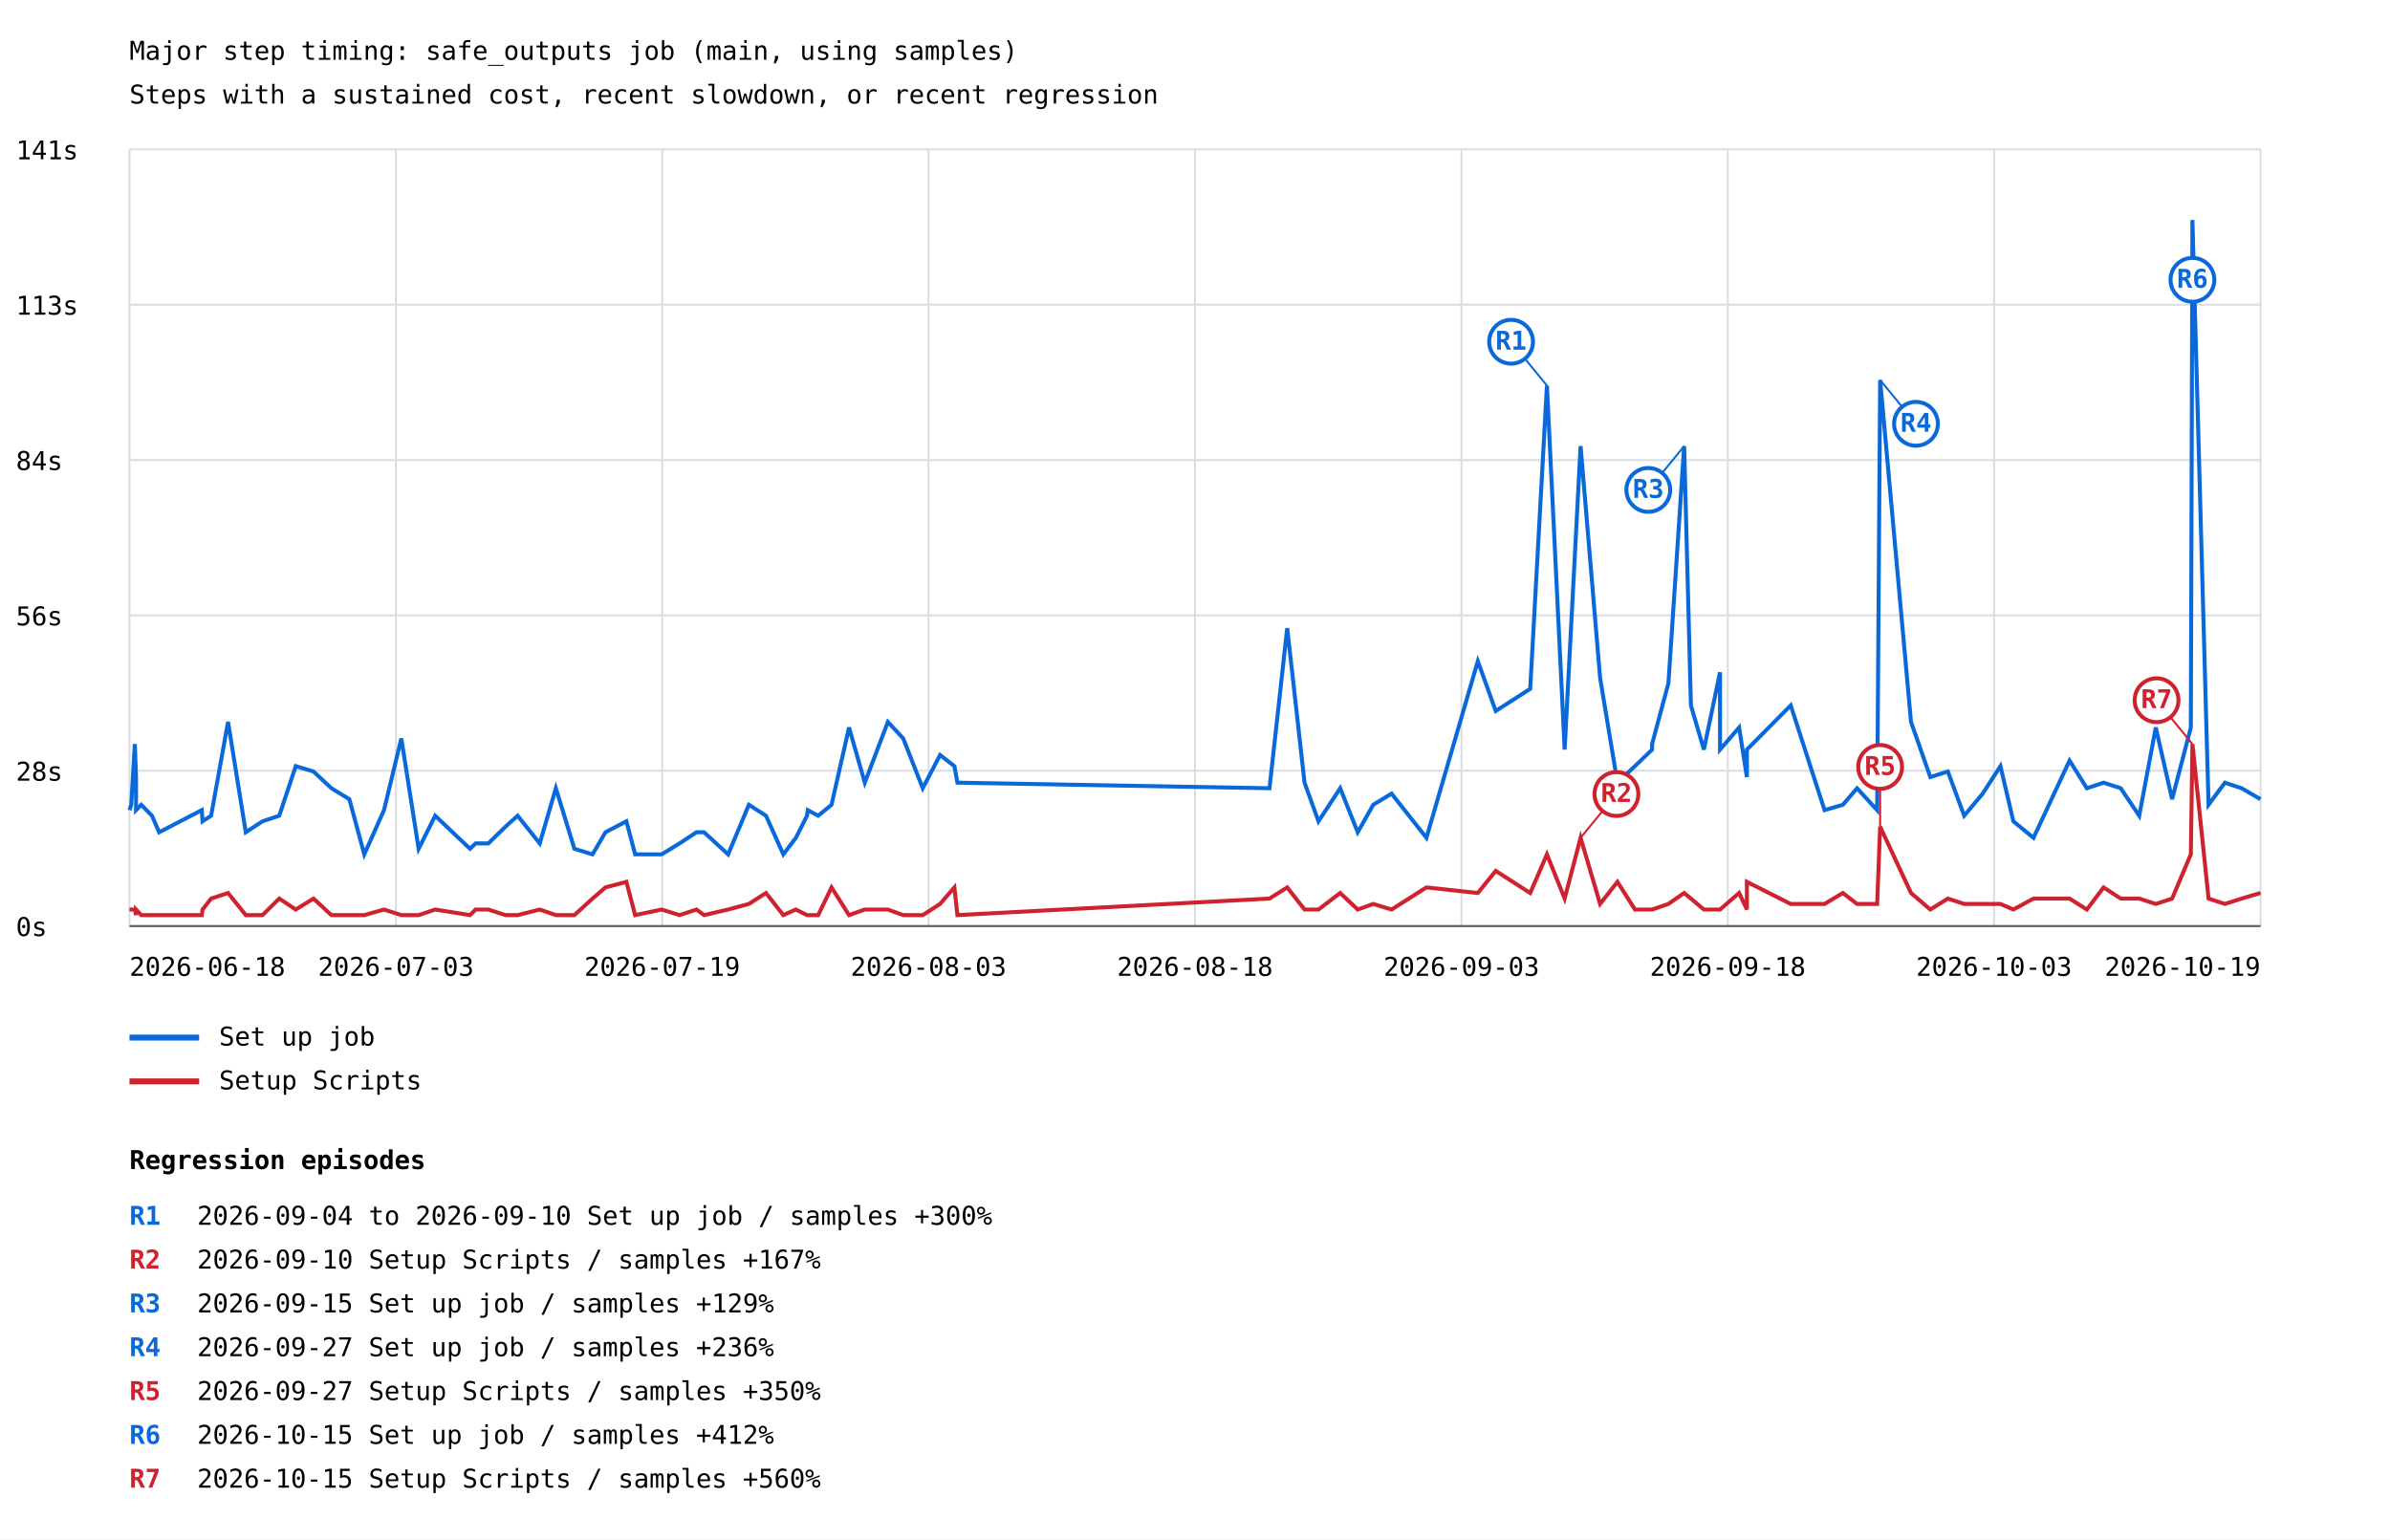
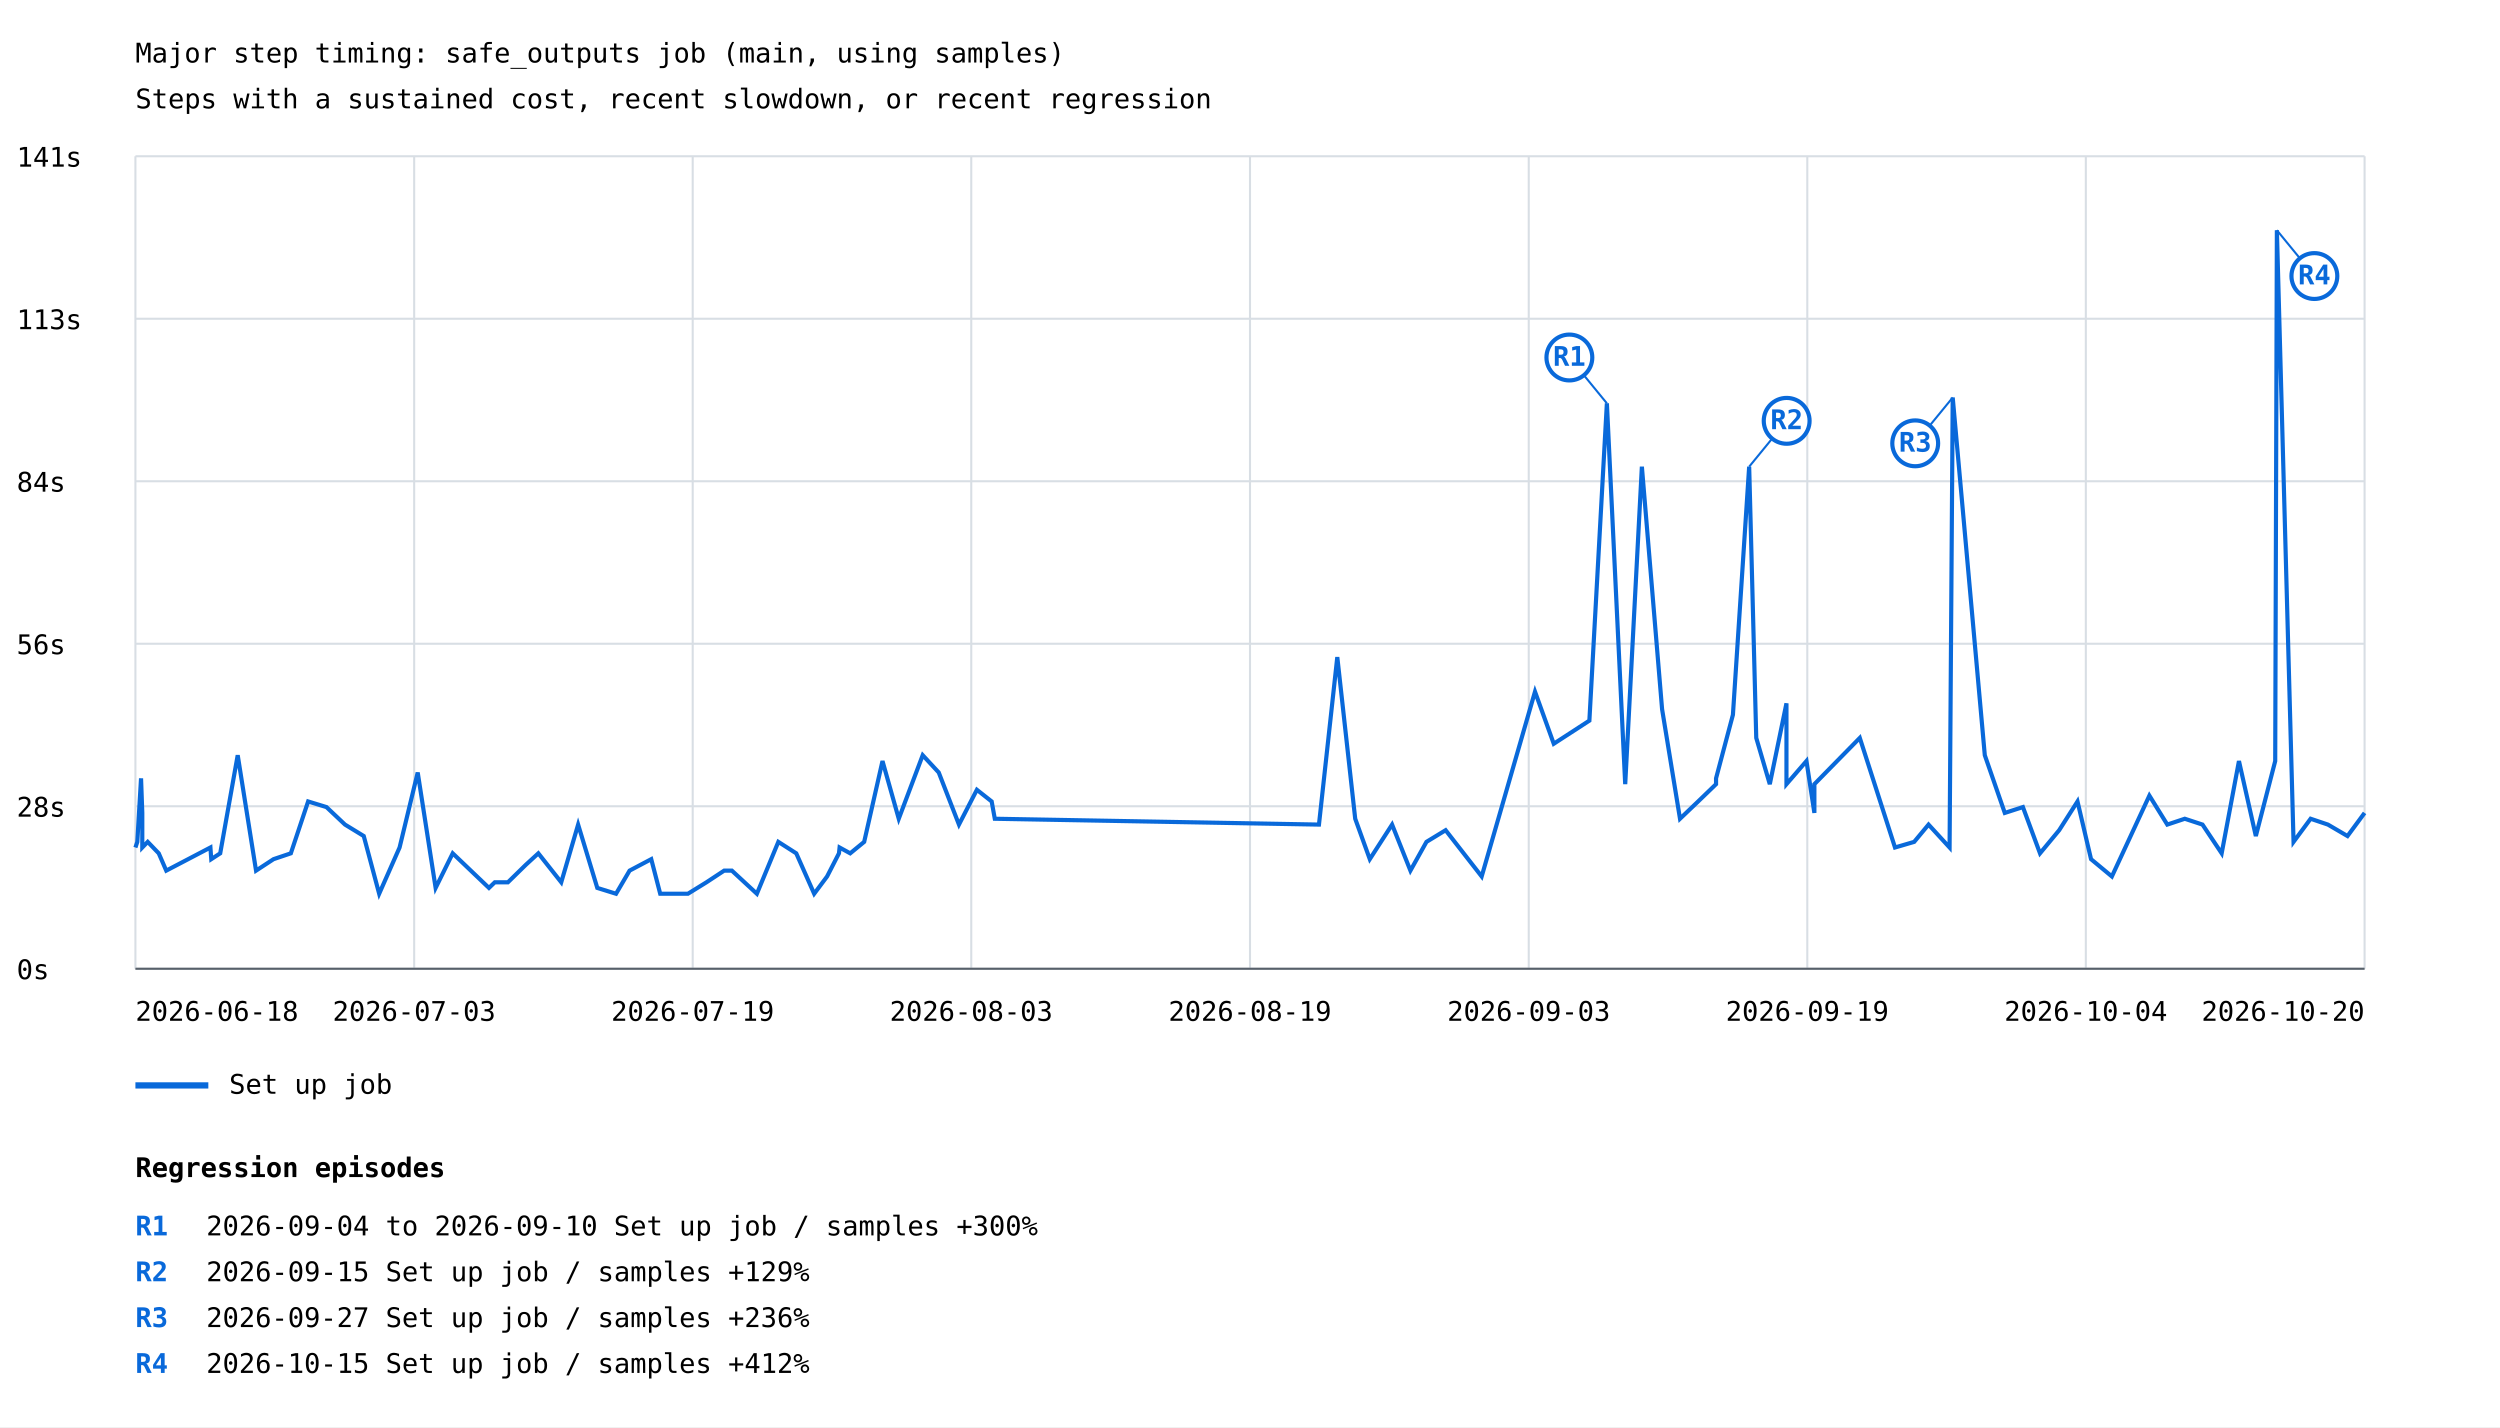
- <svg xmlns="http://www.w3.org/2000/svg" width="1200" height="773" viewBox="0 0 1200 773">
+ <svg xmlns="http://www.w3.org/2000/svg" width="1200" height="685" viewBox="0 0 1200 685">
  <rect width="100%" height="100%" fill="white" />
  <style>text{font-family:ui-monospace,monospace;font-size:13px}.axis{stroke:#57606a;stroke-width:1}.grid{stroke:#d8dee4;stroke-width:1}</style>
  <text x="65" y="30" font-size="20">Major step timing: safe_outputs job (main, using samples)</text>
  <text x="65" y="52">Steps with a sustained cost, recent slowdown, or recent regression</text>
  <line class="grid" x1="65" y1="465.0" x2="1135" y2="465.0" />
  <text x="8" y="470.0">0s</text>
  <line class="grid" x1="65" y1="387.0" x2="1135" y2="387.0" />
  <text x="8" y="392.0">28s</text>
  <line class="grid" x1="65" y1="309.0" x2="1135" y2="309.0" />
  <text x="8" y="314.0">56s</text>
  <line class="grid" x1="65" y1="231.0" x2="1135" y2="231.0" />
  <text x="8" y="236.0">84s</text>
  <line class="grid" x1="65" y1="153.0" x2="1135" y2="153.0" />
  <text x="8" y="158.0">113s</text>
  <line class="grid" x1="65" y1="75.0" x2="1135" y2="75.0" />
  <text x="8" y="80.0">141s</text>
  <line class="grid" x1="65.0" y1="75" x2="65.0" y2="465" />
  <line class="grid" x1="198.8" y1="75" x2="198.8" y2="465" />
  <line class="grid" x1="332.5" y1="75" x2="332.5" y2="465" />
  <line class="grid" x1="466.2" y1="75" x2="466.2" y2="465" />
  <line class="grid" x1="600.0" y1="75" x2="600.0" y2="465" />
  <line class="grid" x1="733.8" y1="75" x2="733.8" y2="465" />
  <line class="grid" x1="867.5" y1="75" x2="867.5" y2="465" />
  <line class="grid" x1="1001.2" y1="75" x2="1001.2" y2="465" />
  <line class="grid" x1="1135.0" y1="75" x2="1135.0" y2="465" />
-   <polyline points="65.0,406.8 65.9,404.1 67.7,373.6 68.3,390.2 68.3,406.8 70.9,404.1 76.3,409.6 79.9,417.9 101.3,406.8 101.7,412.4 106.0,409.6 114.5,362.5 123.4,417.9 131.8,412.4 140.2,409.6 148.5,384.7 157.4,387.4 166.4,395.8 175.4,401.3 182.9,429.0 192.8,406.8 201.5,370.8 210.2,426.2 218.5,409.6 236.0,426.2 238.8,423.5 245.2,423.5 253.8,415.1 259.9,409.6 271.0,423.5 279.1,395.8 288.4,426.2 297.5,429.0 304.0,417.9 314.5,412.4 318.9,429.0 332.2,429.0 341.2,423.5 349.7,417.9 353.5,417.9 365.6,429.0 376.0,404.1 384.6,409.6 393.3,429.0 399.6,420.7 405.2,409.6 405.6,406.8 410.8,409.6 417.5,404.1 426.3,365.3 434.2,393.0 445.8,362.5 453.5,370.8 463.3,395.8 472.0,379.1 479.2,384.7 480.7,393.0 637.4,395.8 646.3,315.4 655.0,393.0 662.0,412.4 672.9,395.8 681.7,417.9 689.5,404.1 698.7,398.5 716.2,420.7 742.0,332.0 751.0,357.0 768.3,345.9 776.7,193.6 785.6,376.4 793.6,224.0 803.4,340.4 812.1,393.0 820.9,384.7 829.5,376.4 829.5,373.6 837.7,343.1 845.6,224.0 849.0,354.2 855.5,376.4 863.6,337.6 863.6,376.4 873.2,365.3 877.1,390.2 877.1,376.4 899.1,354.2 916.1,406.8 925.3,404.1 932.4,395.8 942.5,406.8 944.0,190.8 959.5,362.5 969.2,390.2 978.0,387.4 986.2,409.6 995.5,398.5 1004.4,384.7 1010.9,412.4 1021.0,420.7 1039.1,381.9 1047.8,395.8 1056.2,393.0 1064.8,395.8 1074.1,409.6 1082.4,365.3 1090.6,401.3 1100.0,365.3 1100.8,110.5 1108.9,404.1 1117.1,393.0 1125.5,395.8 1135.0,401.3" fill="none" stroke="#0969da" stroke-width="2" />
-   <line x1="776.7" y1="193.6" x2="758.7" y2="171.6" stroke="#0969da" stroke-width="1" />
-   <circle cx="758.7" cy="171.6" r="11" fill="white" stroke="#0969da" stroke-width="2" />
-   <text x="758.7" y="175.6" fill="#0969da" font-size="10" font-weight="bold" text-anchor="middle">R1</text>
-   <line x1="845.6" y1="224.0" x2="827.6" y2="246.0" stroke="#0969da" stroke-width="1" />
-   <circle cx="827.6" cy="246.0" r="11" fill="white" stroke="#0969da" stroke-width="2" />
-   <text x="827.6" y="250.0" fill="#0969da" font-size="10" font-weight="bold" text-anchor="middle">R3</text>
-   <line x1="944.0" y1="190.8" x2="962.0" y2="212.8" stroke="#0969da" stroke-width="1" />
-   <circle cx="962.0" cy="212.8" r="11" fill="white" stroke="#0969da" stroke-width="2" />
-   <text x="962.0" y="216.8" fill="#0969da" font-size="10" font-weight="bold" text-anchor="middle">R4</text>
-   <line x1="1100.8" y1="110.5" x2="1100.8" y2="140.5" stroke="#0969da" stroke-width="1" />
-   <circle cx="1100.8" cy="140.5" r="11" fill="white" stroke="#0969da" stroke-width="2" />
-   <text x="1100.8" y="144.5" fill="#0969da" font-size="10" font-weight="bold" text-anchor="middle">R6</text>
+   <polyline points="65.0,406.8 65.9,404.1 67.7,373.6 68.3,390.2 68.3,406.8 70.9,404.1 76.2,409.6 79.8,417.9 101.0,406.8 101.4,412.4 105.7,409.6 114.1,362.5 122.9,417.9 131.3,412.4 139.6,409.6 147.9,384.7 156.7,387.4 165.6,395.8 174.6,401.3 182.0,429.0 191.8,406.8 200.5,370.8 209.1,426.2 217.3,409.6 234.7,426.2 237.5,423.5 243.8,423.5 252.4,415.1 258.4,409.6 269.4,423.5 277.5,395.8 286.7,426.2 295.7,429.0 302.2,417.9 312.6,412.4 316.9,429.0 330.2,429.0 339.1,423.5 347.6,417.9 351.3,417.9 363.3,429.0 373.6,404.1 382.2,409.6 390.8,429.0 397.0,420.7 402.7,409.6 403.0,406.8 408.1,409.6 414.8,404.1 423.6,365.3 431.4,393.0 442.9,362.5 450.6,370.8 460.3,395.8 468.9,379.1 476.0,384.7 477.5,393.0 633.1,395.8 641.9,315.4 650.5,393.0 657.5,412.4 668.2,395.8 677.0,417.9 684.7,404.1 693.9,398.5 711.2,420.7 736.8,332.0 745.8,357.0 762.9,345.9 771.3,193.6 780.1,376.4 788.1,224.0 797.8,340.4 806.4,393.0 815.1,384.7 823.7,376.4 823.7,373.6 831.8,343.1 839.6,224.0 843.0,354.2 849.5,376.4 857.5,337.6 857.5,376.4 867.1,365.3 870.9,390.2 870.9,376.4 892.7,354.2 909.6,406.8 918.8,404.1 925.7,395.8 935.8,406.8 937.3,190.8 952.7,362.5 962.3,390.2 971.0,387.4 979.2,409.6 988.4,398.5 997.2,384.7 1003.7,412.4 1013.7,420.7 1031.7,381.9 1040.3,395.8 1048.7,393.0 1057.2,395.8 1066.4,409.6 1074.7,365.3 1082.8,401.3 1092.1,365.3 1092.9,110.5 1100.9,404.1 1109.1,393.0 1117.4,395.8 1126.8,401.3 1135.0,390.2" fill="none" stroke="#0969da" stroke-width="2" />
+   <line x1="771.3" y1="193.6" x2="753.3" y2="171.6" stroke="#0969da" stroke-width="1" />
+   <circle cx="753.3" cy="171.6" r="11" fill="white" stroke="#0969da" stroke-width="2" />
+   <text x="753.3" y="175.6" fill="#0969da" font-size="10" font-weight="bold" text-anchor="middle">R1</text>
+   <line x1="839.6" y1="224.0" x2="857.6" y2="202.0" stroke="#0969da" stroke-width="1" />
+   <circle cx="857.6" cy="202.0" r="11" fill="white" stroke="#0969da" stroke-width="2" />
+   <text x="857.6" y="206.0" fill="#0969da" font-size="10" font-weight="bold" text-anchor="middle">R2</text>
+   <line x1="937.3" y1="190.8" x2="919.3" y2="212.8" stroke="#0969da" stroke-width="1" />
+   <circle cx="919.3" cy="212.8" r="11" fill="white" stroke="#0969da" stroke-width="2" />
+   <text x="919.3" y="216.8" fill="#0969da" font-size="10" font-weight="bold" text-anchor="middle">R3</text>
+   <line x1="1092.9" y1="110.5" x2="1110.9" y2="132.5" stroke="#0969da" stroke-width="1" />
+   <circle cx="1110.9" cy="132.5" r="11" fill="white" stroke="#0969da" stroke-width="2" />
+   <text x="1110.9" y="136.5" fill="#0969da" font-size="10" font-weight="bold" text-anchor="middle">R4</text>
  <line x1="65" y1="521" x2="100" y2="521" stroke="#0969da" stroke-width="3" />
  <text x="110" y="525">Set up job</text>
-   <polyline points="65.0,456.7 65.9,456.7 67.7,456.7 68.3,459.5 68.3,456.7 70.9,459.5 76.3,459.5 79.9,459.5 101.3,459.5 101.7,456.7 106.0,451.2 114.5,448.4 123.4,459.5 131.8,459.5 140.2,451.2 148.5,456.7 157.4,451.2 166.4,459.5 175.4,459.5 182.9,459.5 192.8,456.7 201.5,459.5 210.2,459.5 218.5,456.7 236.0,459.5 238.8,456.7 245.2,456.7 253.8,459.5 259.9,459.5 271.0,456.7 279.1,459.5 288.4,459.5 297.5,451.2 304.0,445.6 314.5,442.8 318.9,459.5 332.2,456.7 341.2,459.5 349.7,456.7 353.5,459.5 365.6,456.7 376.0,453.9 384.6,448.4 393.3,459.5 399.6,456.7 405.2,459.5 405.6,459.5 410.8,459.5 417.5,445.6 426.3,459.5 434.2,456.7 445.8,456.7 453.5,459.5 463.3,459.5 472.0,453.9 479.2,445.6 480.7,459.5 637.4,451.2 646.3,445.6 655.0,456.7 662.0,456.7 672.9,448.4 681.7,456.7 689.5,453.9 698.7,456.7 716.2,445.6 742.0,448.4 751.0,437.3 768.3,448.4 776.7,429.0 785.6,451.2 793.6,420.7 803.4,453.9 812.1,442.8 820.9,456.7 829.5,456.7 829.5,456.7 837.7,453.9 845.6,448.4 849.0,451.2 855.5,456.7 863.6,456.7 863.6,456.7 873.2,448.4 877.1,456.7 877.1,442.8 899.1,453.9 916.1,453.9 925.3,448.4 932.4,453.9 942.5,453.9 944.0,415.1 959.5,448.4 969.2,456.7 978.0,451.2 986.2,453.9 995.5,453.9 1004.4,453.9 1010.9,456.7 1021.0,451.2 1039.1,451.2 1047.8,456.7 1056.2,445.6 1064.8,451.2 1074.1,451.2 1082.4,453.9 1090.6,451.2 1100.0,429.0 1100.8,373.6 1108.9,451.2 1117.1,453.9 1125.5,451.2 1135.0,448.4" fill="none" stroke="#cf222e" stroke-width="2" />
-   <line x1="793.6" y1="420.7" x2="811.6" y2="398.7" stroke="#cf222e" stroke-width="1" />
-   <circle cx="811.6" cy="398.7" r="11" fill="white" stroke="#cf222e" stroke-width="2" />
-   <text x="811.6" y="402.7" fill="#cf222e" font-size="10" font-weight="bold" text-anchor="middle">R2</text>
-   <line x1="944.0" y1="415.1" x2="944.0" y2="385.1" stroke="#cf222e" stroke-width="1" />
-   <circle cx="944.0" cy="385.1" r="11" fill="white" stroke="#cf222e" stroke-width="2" />
-   <text x="944.0" y="389.1" fill="#cf222e" font-size="10" font-weight="bold" text-anchor="middle">R5</text>
-   <line x1="1100.8" y1="373.6" x2="1082.8" y2="351.6" stroke="#cf222e" stroke-width="1" />
-   <circle cx="1082.8" cy="351.6" r="11" fill="white" stroke="#cf222e" stroke-width="2" />
-   <text x="1082.8" y="355.6" fill="#cf222e" font-size="10" font-weight="bold" text-anchor="middle">R7</text>
-   <line x1="65" y1="543" x2="100" y2="543" stroke="#cf222e" stroke-width="3" />
-   <text x="110" y="547">Setup Scripts</text>
  <text x="65.0" y="490" text-anchor="start">2026-06-18</text>
  <text x="198.8" y="490" text-anchor="middle">2026-07-03</text>
  <text x="332.5" y="490" text-anchor="middle">2026-07-19</text>
  <text x="466.2" y="490" text-anchor="middle">2026-08-03</text>
-   <text x="600.0" y="490" text-anchor="middle">2026-08-18</text>
+   <text x="600.0" y="490" text-anchor="middle">2026-08-19</text>
  <text x="733.8" y="490" text-anchor="middle">2026-09-03</text>
-   <text x="867.5" y="490" text-anchor="middle">2026-09-18</text>
-   <text x="1001.2" y="490" text-anchor="middle">2026-10-03</text>
-   <text x="1135.0" y="490" text-anchor="end">2026-10-19</text>
+   <text x="867.5" y="490" text-anchor="middle">2026-09-19</text>
+   <text x="1001.2" y="490" text-anchor="middle">2026-10-04</text>
+   <text x="1135.0" y="490" text-anchor="end">2026-10-20</text>
  <line class="axis" x1="65" y1="465" x2="1135" y2="465" />
-   <text x="65" y="587" font-size="16" font-weight="bold">Regression episodes</text>
-   <text x="65" y="615" fill="#0969da" font-weight="bold">R1</text>
-   <text x="99" y="615">2026-09-04 to 2026-09-10  Set up job / samples  +300%</text>
-   <text x="65" y="637" fill="#cf222e" font-weight="bold">R2</text>
-   <text x="99" y="637">2026-09-10  Setup Scripts / samples  +167%</text>
-   <text x="65" y="659" fill="#0969da" font-weight="bold">R3</text>
-   <text x="99" y="659">2026-09-15  Set up job / samples  +129%</text>
-   <text x="65" y="681" fill="#0969da" font-weight="bold">R4</text>
-   <text x="99" y="681">2026-09-27  Set up job / samples  +236%</text>
-   <text x="65" y="703" fill="#cf222e" font-weight="bold">R5</text>
-   <text x="99" y="703">2026-09-27  Setup Scripts / samples  +350%</text>
-   <text x="65" y="725" fill="#0969da" font-weight="bold">R6</text>
-   <text x="99" y="725">2026-10-15  Set up job / samples  +412%</text>
-   <text x="65" y="747" fill="#cf222e" font-weight="bold">R7</text>
-   <text x="99" y="747">2026-10-15  Setup Scripts / samples  +560%</text>
+   <text x="65" y="565" font-size="16" font-weight="bold">Regression episodes</text>
+   <text x="65" y="593" fill="#0969da" font-weight="bold">R1</text>
+   <text x="99" y="593">2026-09-04 to 2026-09-10  Set up job / samples  +300%</text>
+   <text x="65" y="615" fill="#0969da" font-weight="bold">R2</text>
+   <text x="99" y="615">2026-09-15  Set up job / samples  +129%</text>
+   <text x="65" y="637" fill="#0969da" font-weight="bold">R3</text>
+   <text x="99" y="637">2026-09-27  Set up job / samples  +236%</text>
+   <text x="65" y="659" fill="#0969da" font-weight="bold">R4</text>
+   <text x="99" y="659">2026-10-15  Set up job / samples  +412%</text>
</svg>
